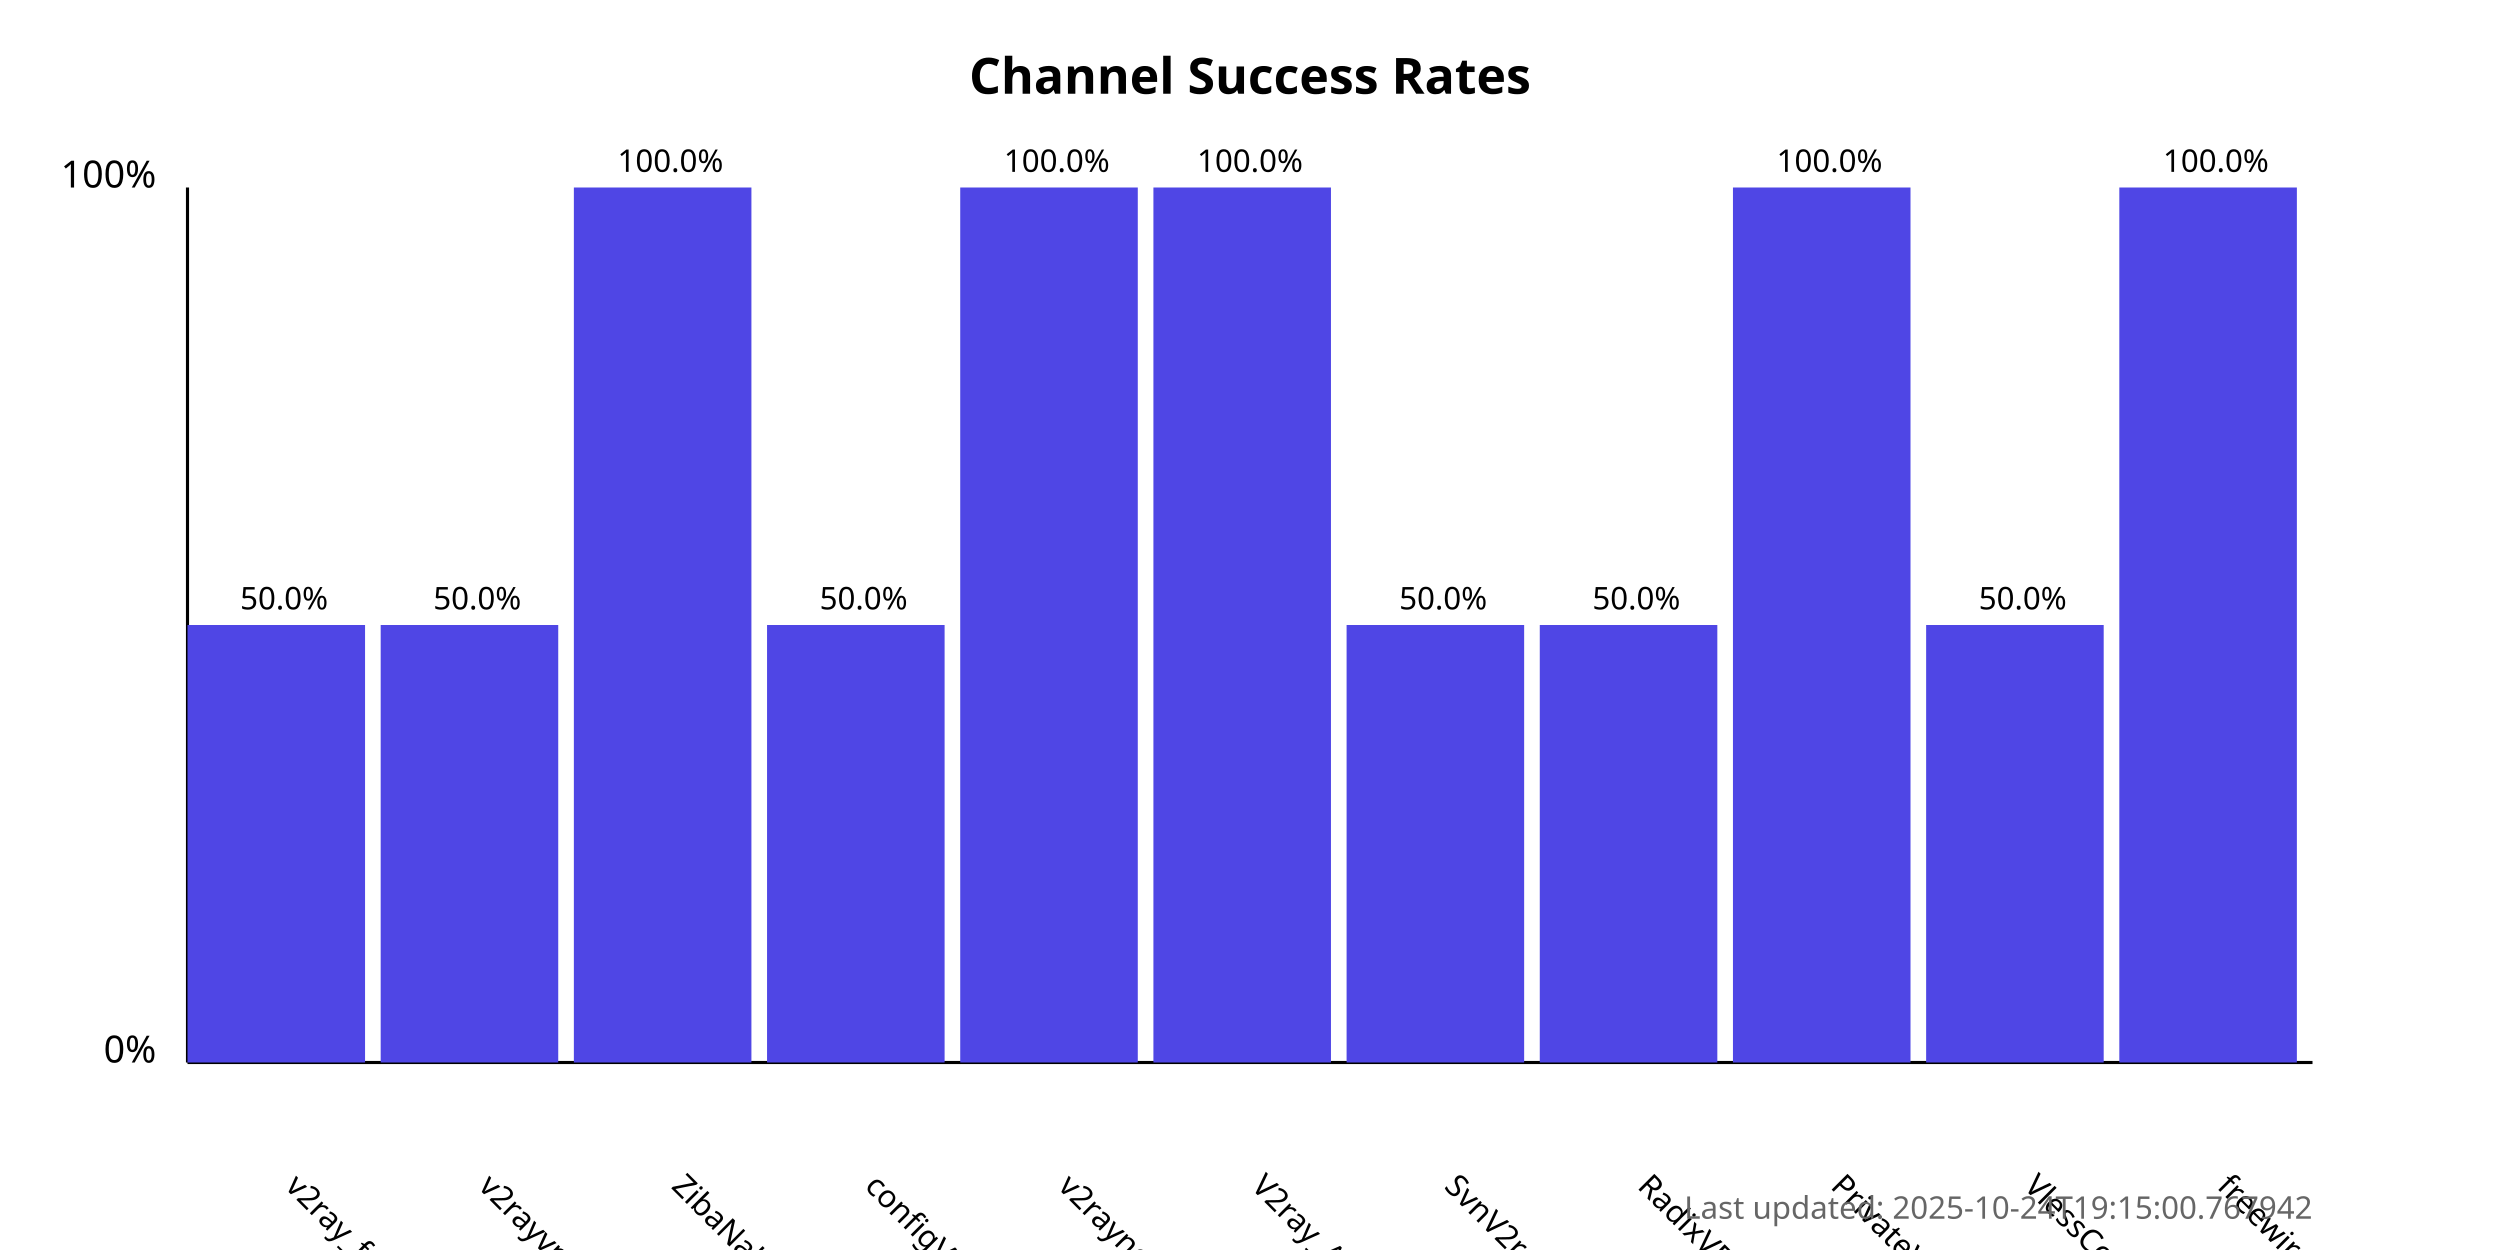
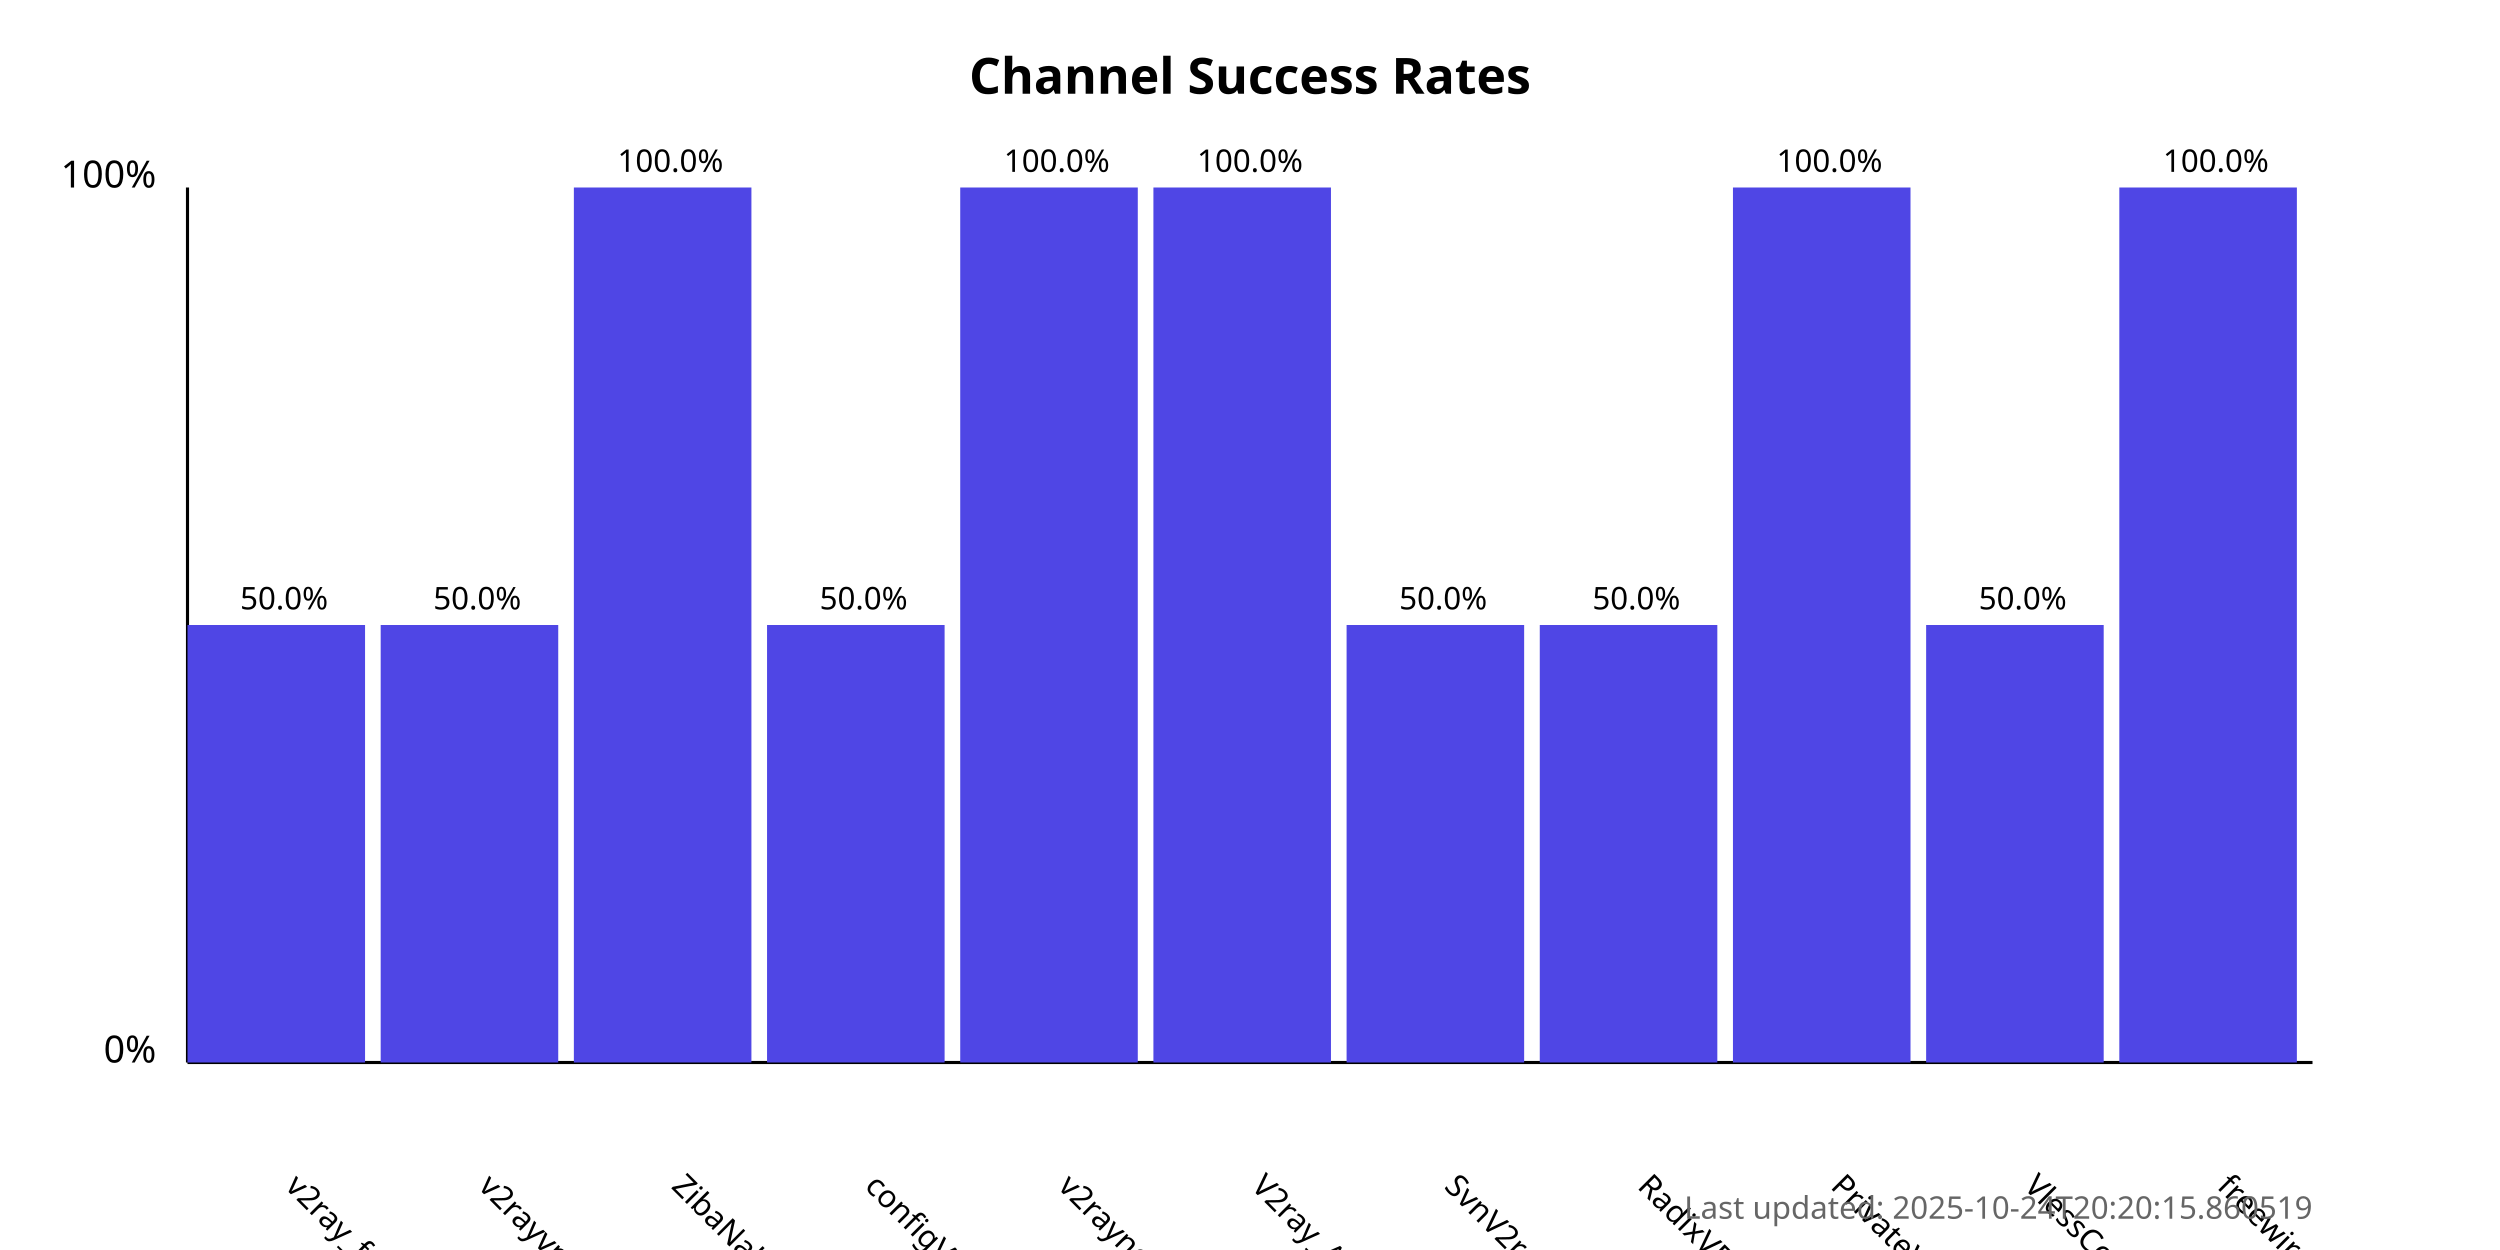
<svg xmlns="http://www.w3.org/2000/svg" width="800" height="400">
  <style>
            .chart-title { font: bold 16px sans-serif; }
            .axis-label { font: 12px sans-serif; }
            .tick-label { font: 10px sans-serif; }
            .bar { fill: #4f46e5; }
            .bar:hover { fill: #6366f1; }
            .timestamp { font: 10px sans-serif; fill: #666; }
        </style>
  <text x="400.0" y="30" text-anchor="middle" class="chart-title">
            Channel Success Rates
        </text>
  <line x1="60" y1="340" x2="60" y2="60" stroke="black" stroke-width="1" />
  <line x1="60" y1="340" x2="740" y2="340" stroke="black" stroke-width="1" />
  <text x="50" y="340" text-anchor="end" class="axis-label">0%</text>
  <text x="50" y="60" text-anchor="end" class="axis-label">100%</text>
  <g>
    <rect x="60" y="200.0" width="56.818" height="140.0" class="bar" />
    <text x="90.909" y="380" transform="rotate(45, 90.90909, 380)" text-anchor="start" class="tick-label">
                v2ray_free_conf
            </text>
    <text x="90.909" y="195.0" text-anchor="middle" class="tick-label">
                50.0%
            </text>
  </g>
  <g>
    <rect x="121.818" y="200.0" width="56.818" height="140.0" class="bar" />
    <text x="152.727" y="380" transform="rotate(45, 152.7273, 380)" text-anchor="start" class="tick-label">
                v2rayvpno
            </text>
    <text x="152.727" y="195.0" text-anchor="middle" class="tick-label">
                50.0%
            </text>
  </g>
  <g>
    <rect x="183.636" y="60.0" width="56.818" height="280.0" class="bar" />
    <text x="214.545" y="380" transform="rotate(45, 214.5455, 380)" text-anchor="start" class="tick-label">
                ZibaNabz
            </text>
    <text x="214.545" y="55.0" text-anchor="middle" class="tick-label">
                100.0%
            </text>
  </g>
  <g>
    <rect x="245.455" y="200.0" width="56.818" height="140.0" class="bar" />
    <text x="276.364" y="380" transform="rotate(45, 276.3636, 380)" text-anchor="start" class="tick-label">
                configV2rayForFree
            </text>
    <text x="276.364" y="195.0" text-anchor="middle" class="tick-label">
                50.0%
            </text>
  </g>
  <g>
    <rect x="307.273" y="60.0" width="56.818" height="280.0" class="bar" />
    <text x="338.182" y="380" transform="rotate(45, 338.1818, 380)" text-anchor="start" class="tick-label">
                v2rayngvpn
            </text>
    <text x="338.182" y="55.0" text-anchor="middle" class="tick-label">
                100.0%
            </text>
  </g>
  <g>
    <rect x="369.091" y="60.0" width="56.818" height="280.0" class="bar" />
    <text x="400.0" y="380" transform="rotate(45, 400.0, 380)" text-anchor="start" class="tick-label">
                V2ray_Alpha
            </text>
    <text x="400.0" y="55.0" text-anchor="middle" class="tick-label">
                100.0%
            </text>
  </g>
  <g>
    <rect x="430.909" y="200.0" width="56.818" height="140.0" class="bar" />
    <text x="461.818" y="380" transform="rotate(45, 461.8182, 380)" text-anchor="start" class="tick-label">
                SvnV2ray
            </text>
    <text x="461.818" y="195.0" text-anchor="middle" class="tick-label">
                50.0%
            </text>
  </g>
  <g>
    <rect x="492.727" y="200.0" width="56.818" height="140.0" class="bar" />
    <text x="523.636" y="380" transform="rotate(45, 523.6364, 380)" text-anchor="start" class="tick-label">
                RadixVPN
            </text>
    <text x="523.636" y="195.0" text-anchor="middle" class="tick-label">
                50.0%
            </text>
  </g>
  <g>
    <rect x="554.545" y="60.0" width="56.818" height="280.0" class="bar" />
    <text x="585.455" y="380" transform="rotate(45, 585.4545, 380)" text-anchor="start" class="tick-label">
                PrivateVPNs
            </text>
    <text x="585.455" y="55.0" text-anchor="middle" class="tick-label">
                100.0%
            </text>
  </g>
  <g>
    <rect x="616.364" y="200.0" width="56.818" height="140.0" class="bar" />
    <text x="647.273" y="380" transform="rotate(45, 647.2727, 380)" text-anchor="start" class="tick-label">
                VlessConfig
            </text>
    <text x="647.273" y="195.0" text-anchor="middle" class="tick-label">
                50.0%
            </text>
  </g>
  <g>
    <rect x="678.182" y="60.0" width="56.818" height="280.0" class="bar" />
    <text x="709.091" y="380" transform="rotate(45, 709.0909, 380)" text-anchor="start" class="tick-label">
                freewireguard
            </text>
    <text x="709.091" y="55.0" text-anchor="middle" class="tick-label">
                100.0%
            </text>
  </g>
  <text x="740" y="390" text-anchor="end" class="timestamp">
-             Last updated: 2025-10-24T19:15:00.767942
+             Last updated: 2025-10-24T20:20:15.860519
        </text>
</svg>
